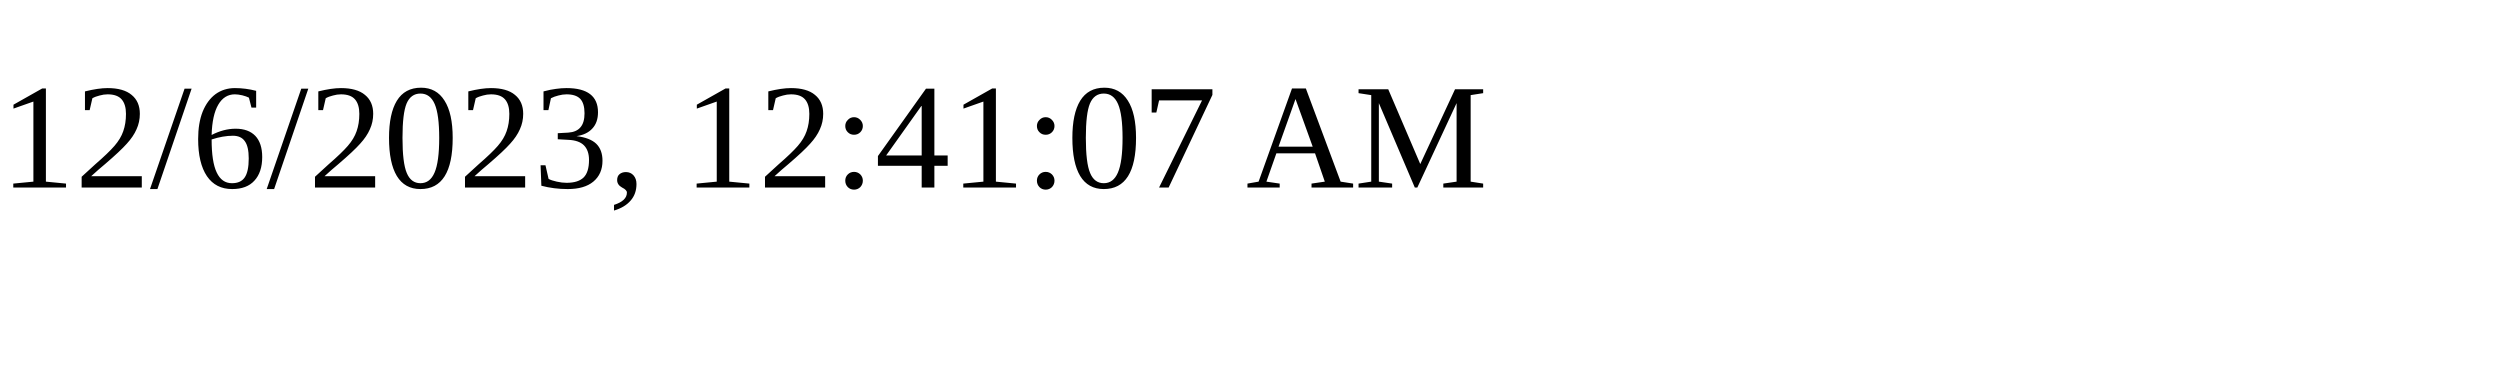
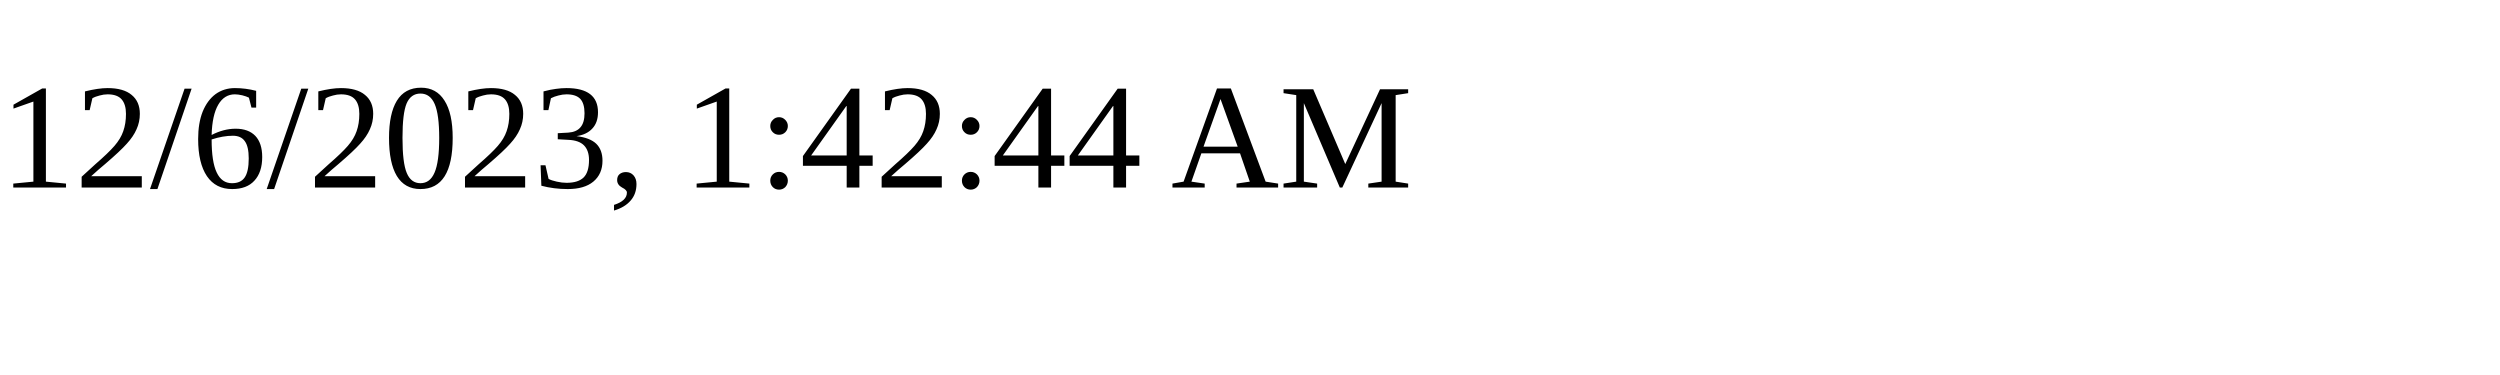
<svg xmlns="http://www.w3.org/2000/svg" height="30" width="200">
-   <text x="0" y="15">12/6/2023, 12:41:07 AM</text>
+   <text x="0" y="15">12/6/2023, 1:42:44 AM</text>
</svg>
